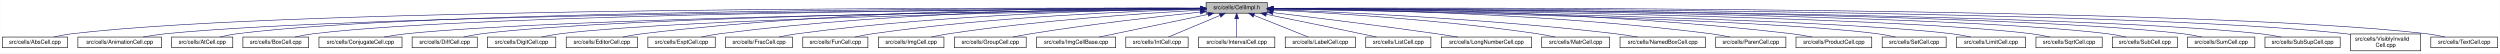
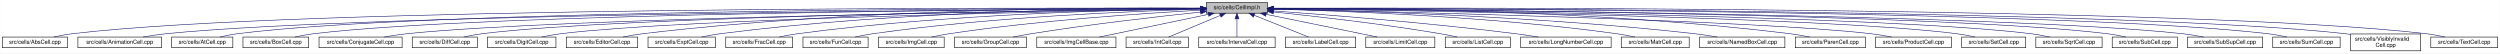
- <svg xmlns="http://www.w3.org/2000/svg" xmlns:xlink="http://www.w3.org/1999/xlink" width="4454pt" height="95pt" viewBox="0.00 0.00 4453.50 95.00">
+ <svg xmlns="http://www.w3.org/2000/svg" xmlns:xlink="http://www.w3.org/1999/xlink" width="4453pt" height="95pt" viewBox="0.00 0.00 4452.50 95.00">
  <g id="graph0" class="graph" transform="scale(1 1) rotate(0) translate(4 91)">
-     <polygon fill="white" stroke="transparent" points="-4,4 -4,-91 4449.5,-91 4449.5,4 -4,4" />
+     <polygon fill="white" stroke="transparent" points="-4,4 -4,-91 4448.5,-91 4448.5,4 -4,4" />
    <g id="node1" class="node">
      <g id="a_node1">
        <a xlink:title="Macros and types used only by cell implementations, not by cell users.">
          <polygon fill="#bfbfbf" stroke="black" points="2144.5,-67.5 2144.5,-86.5 2253.5,-86.5 2253.5,-67.5 2144.5,-67.5" />
          <text text-anchor="middle" x="2199" y="-74.5" font-family="Helvetica,sans-Serif" font-size="10.00">src/cells/CellImpl.h</text>
        </a>
      </g>
    </g>
    <g id="node2" class="node">
      <g id="a_node2">
        <a xlink:href="AbsCell_8cpp.html" target="_top" xlink:title="This file defines the class AbsCell.">
          <polygon fill="white" stroke="black" points="0,-6 0,-25 116,-25 116,-6 0,-6" />
          <text text-anchor="middle" x="58" y="-13" font-family="Helvetica,sans-Serif" font-size="10.00">src/cells/AbsCell.cpp</text>
        </a>
      </g>
    </g>
    <g id="edge1" class="edge">
      <path fill="none" stroke="midnightblue" d="M2134.12,-76.26C1828.21,-77.25 527.95,-78.53 125,-31 114.01,-29.7 102.16,-27.44 91.53,-25.07" />
      <polygon fill="midnightblue" stroke="midnightblue" points="2134.17,-79.76 2144.16,-76.23 2134.15,-72.76 2134.17,-79.76" />
    </g>
    <g id="node3" class="node">
      <g id="a_node3">
        <a xlink:href="AnimationCell_8cpp.html" target="_top" xlink:title="This file defines the class AnimationCell.">
          <polygon fill="white" stroke="black" points="134.5,-6 134.5,-25 283.5,-25 283.5,-6 134.5,-6" />
          <text text-anchor="middle" x="209" y="-13" font-family="Helvetica,sans-Serif" font-size="10.00">src/cells/AnimationCell.cpp</text>
        </a>
      </g>
    </g>
    <g id="edge2" class="edge">
      <path fill="none" stroke="midnightblue" d="M2133.81,-75.77C1842.83,-74.54 660.89,-67.37 292,-31 278.46,-29.67 263.81,-27.39 250.63,-25.03" />
      <polygon fill="midnightblue" stroke="midnightblue" points="2134.17,-79.27 2144.19,-75.81 2134.2,-72.27 2134.17,-79.27" />
    </g>
    <g id="node4" class="node">
      <g id="a_node4">
        <a xlink:href="AtCell_8cpp.html" target="_top" xlink:title="This file defines the class AtCell.">
          <polygon fill="white" stroke="black" points="301.5,-6 301.5,-25 410.5,-25 410.5,-6 301.5,-6" />
          <text text-anchor="middle" x="356" y="-13" font-family="Helvetica,sans-Serif" font-size="10.00">src/cells/AtCell.cpp</text>
        </a>
      </g>
    </g>
    <g id="edge3" class="edge">
      <path fill="none" stroke="midnightblue" d="M2134.04,-76.11C1855.48,-76.29 760.59,-74.18 419,-31 408.64,-29.69 397.5,-27.42 387.5,-25.06" />
      <polygon fill="midnightblue" stroke="midnightblue" points="2134.38,-79.6 2144.38,-76.1 2134.38,-72.6 2134.38,-79.6" />
    </g>
    <g id="node5" class="node">
      <g id="a_node5">
        <a xlink:href="BoxCell_8cpp.html" target="_top" xlink:title="This file defines the class BoxCell.">
          <polygon fill="white" stroke="black" points="428.5,-6 428.5,-25 545.5,-25 545.5,-6 428.5,-6" />
          <text text-anchor="middle" x="487" y="-13" font-family="Helvetica,sans-Serif" font-size="10.00">src/cells/BoxCell.cpp</text>
        </a>
      </g>
    </g>
    <g id="edge4" class="edge">
      <path fill="none" stroke="midnightblue" d="M2134.28,-75.81C1869.63,-74.78 868.87,-68.44 555,-31 543.85,-29.67 531.83,-27.39 521.04,-25.03" />
      <polygon fill="midnightblue" stroke="midnightblue" points="2134.48,-79.31 2144.49,-75.85 2134.51,-72.31 2134.48,-79.31" />
    </g>
    <g id="node6" class="node">
      <g id="a_node6">
        <a xlink:href="ConjugateCell_8cpp.html" target="_top" xlink:title="This file defines the class ConjugateCell.">
          <polygon fill="white" stroke="black" points="564,-6 564,-25 712,-25 712,-6 564,-6" />
          <text text-anchor="middle" x="638" y="-13" font-family="Helvetica,sans-Serif" font-size="10.00">src/cells/ConjugateCell.cpp</text>
        </a>
      </g>
    </g>
    <g id="edge5" class="edge">
      <path fill="none" stroke="midnightblue" d="M2134.02,-75.25C1886.3,-72.22 1001.1,-59.58 721,-31 707.61,-29.63 693.13,-27.38 680.06,-25.05" />
      <polygon fill="midnightblue" stroke="midnightblue" points="2134.25,-78.76 2144.29,-75.38 2134.33,-71.76 2134.25,-78.76" />
    </g>
    <g id="node7" class="node">
      <g id="a_node7">
        <a xlink:href="DiffCell_8cpp.html" target="_top" xlink:title="This file defines the class DiffCell.">
          <polygon fill="white" stroke="black" points="730,-6 730,-25 846,-25 846,-6 730,-6" />
          <text text-anchor="middle" x="788" y="-13" font-family="Helvetica,sans-Serif" font-size="10.00">src/cells/DiffCell.cpp</text>
        </a>
      </g>
    </g>
    <g id="edge6" class="edge">
      <path fill="none" stroke="midnightblue" d="M2134.15,-75.37C1901.17,-72.88 1107,-62.23 855,-31 844.13,-29.65 832.42,-27.4 821.88,-25.07" />
      <polygon fill="midnightblue" stroke="midnightblue" points="2134.45,-78.88 2144.49,-75.48 2134.53,-71.88 2134.45,-78.88" />
    </g>
    <g id="node8" class="node">
      <g id="a_node8">
        <a xlink:href="DigitCell_8cpp.html" target="_top" xlink:title="This file defines the class DigitCell.">
          <polygon fill="white" stroke="black" points="864,-6 864,-25 986,-25 986,-6 864,-6" />
          <text text-anchor="middle" x="925" y="-13" font-family="Helvetica,sans-Serif" font-size="10.00">src/cells/DigitCell.cpp</text>
        </a>
      </g>
    </g>
    <g id="edge7" class="edge">
      <path fill="none" stroke="midnightblue" d="M2134.1,-75C1917.19,-71.45 1218.46,-58.13 995,-31 983.67,-29.62 971.44,-27.36 960.42,-25.03" />
      <polygon fill="midnightblue" stroke="midnightblue" points="2134.31,-78.51 2144.37,-75.17 2134.43,-71.51 2134.31,-78.51" />
    </g>
    <g id="node9" class="node">
      <g id="a_node9">
        <a xlink:href="EditorCell_8cpp.html" target="_top" xlink:title="This file defines the class EditorCell.">
          <polygon fill="white" stroke="black" points="1004.5,-6 1004.5,-25 1131.5,-25 1131.5,-6 1004.5,-6" />
          <text text-anchor="middle" x="1068" y="-13" font-family="Helvetica,sans-Serif" font-size="10.00">src/cells/EditorCell.cpp</text>
        </a>
      </g>
    </g>
    <g id="edge8" class="edge">
      <path fill="none" stroke="midnightblue" d="M2134.21,-76.69C1968.36,-77.73 1515.13,-75.84 1141,-31 1129.33,-29.6 1116.73,-27.36 1105.34,-25.06" />
      <polygon fill="midnightblue" stroke="midnightblue" points="2134.28,-80.19 2144.25,-76.63 2134.23,-73.19 2134.28,-80.19" />
    </g>
    <g id="node10" class="node">
      <g id="a_node10">
        <a xlink:href="ExptCell_8cpp.html" target="_top" xlink:title="This file defines the class ExptCell.">
          <polygon fill="white" stroke="black" points="1150,-6 1150,-25 1270,-25 1270,-6 1150,-6" />
          <text text-anchor="middle" x="1210" y="-13" font-family="Helvetica,sans-Serif" font-size="10.00">src/cells/ExptCell.cpp</text>
        </a>
      </g>
    </g>
    <g id="edge9" class="edge">
      <path fill="none" stroke="midnightblue" d="M2134.29,-76.34C1983.63,-76.38 1598,-72.06 1279,-31 1267.95,-29.58 1256.04,-27.33 1245.27,-25.03" />
      <polygon fill="midnightblue" stroke="midnightblue" points="2134.3,-79.84 2144.29,-76.33 2134.29,-72.84 2134.3,-79.84" />
    </g>
    <g id="node11" class="node">
      <g id="a_node11">
        <a xlink:href="FracCell_8cpp.html" target="_top" xlink:title="This file defines the class FracCell.">
          <polygon fill="white" stroke="black" points="1288.5,-6 1288.5,-25 1407.5,-25 1407.5,-6 1288.5,-6" />
          <text text-anchor="middle" x="1348" y="-13" font-family="Helvetica,sans-Serif" font-size="10.00">src/cells/FracCell.cpp</text>
        </a>
      </g>
    </g>
    <g id="edge10" class="edge">
      <path fill="none" stroke="midnightblue" d="M2134.09,-75.54C1999.7,-73.87 1681.4,-66.19 1417,-31 1406.08,-29.55 1394.31,-27.32 1383.64,-25.05" />
      <polygon fill="midnightblue" stroke="midnightblue" points="2134.18,-79.04 2144.22,-75.66 2134.26,-72.04 2134.18,-79.04" />
    </g>
    <g id="node12" class="node">
      <g id="a_node12">
        <a xlink:href="FunCell_8cpp.html" target="_top" xlink:title="This file defines the class FunCell.">
          <polygon fill="white" stroke="black" points="1426,-6 1426,-25 1542,-25 1542,-6 1426,-6" />
          <text text-anchor="middle" x="1484" y="-13" font-family="Helvetica,sans-Serif" font-size="10.00">src/cells/FunCell.cpp</text>
        </a>
      </g>
    </g>
    <g id="edge11" class="edge">
      <path fill="none" stroke="midnightblue" d="M2133.87,-74.57C2016.72,-71.32 1762.88,-61.12 1551,-31 1540.51,-29.51 1529.22,-27.3 1518.95,-25.06" />
      <polygon fill="midnightblue" stroke="midnightblue" points="2134.01,-78.08 2144.1,-74.85 2134.2,-71.08 2134.01,-78.08" />
    </g>
    <g id="node13" class="node">
      <g id="a_node13">
        <a xlink:href="ImgCell_8cpp.html" target="_top" xlink:title="This file defines the class ImgCell.">
          <polygon fill="white" stroke="black" points="1560.5,-6 1560.5,-25 1677.5,-25 1677.5,-6 1560.5,-6" />
          <text text-anchor="middle" x="1619" y="-13" font-family="Helvetica,sans-Serif" font-size="10.00">src/cells/ImgCell.cpp</text>
        </a>
      </g>
    </g>
    <g id="edge12" class="edge">
      <path fill="none" stroke="midnightblue" d="M2134.19,-72.85C2036.72,-67.54 1846.8,-54.97 1687,-31 1676.5,-29.42 1665.18,-27.22 1654.85,-25" />
      <polygon fill="midnightblue" stroke="midnightblue" points="2134.01,-76.35 2144.18,-73.39 2134.38,-69.36 2134.01,-76.35" />
    </g>
    <g id="node14" class="node">
      <g id="a_node14">
        <a xlink:href="GroupCell_8cpp.html" target="_top" xlink:title="This file defines the class GroupCell.">
          <polygon fill="white" stroke="black" points="1696,-6 1696,-25 1824,-25 1824,-6 1696,-6" />
          <text text-anchor="middle" x="1760" y="-13" font-family="Helvetica,sans-Serif" font-size="10.00">src/cells/GroupCell.cpp</text>
        </a>
      </g>
    </g>
    <g id="edge13" class="edge">
      <path fill="none" stroke="midnightblue" d="M2134.25,-69.5C2060.94,-61.8 1938.05,-47.87 1833,-31 1822.28,-29.28 1810.74,-27.13 1800.07,-25.01" />
      <polygon fill="midnightblue" stroke="midnightblue" points="2133.95,-72.99 2144.26,-70.54 2134.67,-66.02 2133.95,-72.99" />
    </g>
    <g id="node15" class="node">
      <g id="a_node15">
        <a xlink:href="ImgCellBase_8cpp.html" target="_top" xlink:title="This file defines the class ImgCellBase.">
          <polygon fill="white" stroke="black" points="1842.5,-6 1842.5,-25 1983.5,-25 1983.5,-6 1842.5,-6" />
          <text text-anchor="middle" x="1913" y="-13" font-family="Helvetica,sans-Serif" font-size="10.00">src/cells/ImgCellBase.cpp</text>
        </a>
      </g>
    </g>
    <g id="edge14" class="edge">
      <path fill="none" stroke="midnightblue" d="M2148.06,-65.4C2092.61,-53.87 2005.05,-35.65 1953.9,-25.01" />
      <polygon fill="midnightblue" stroke="midnightblue" points="2147.52,-68.86 2158.02,-67.48 2148.95,-62.01 2147.52,-68.86" />
    </g>
    <g id="node16" class="node">
      <g id="a_node16">
        <a xlink:href="IntCell_8cpp.html" target="_top" xlink:title="This file defines the class IntCell.">
          <polygon fill="white" stroke="black" points="2001.5,-6 2001.5,-25 2112.5,-25 2112.5,-6 2001.5,-6" />
          <text text-anchor="middle" x="2057" y="-13" font-family="Helvetica,sans-Serif" font-size="10.00">src/cells/IntCell.cpp</text>
        </a>
      </g>
    </g>
    <g id="edge15" class="edge">
      <path fill="none" stroke="midnightblue" d="M2169.12,-63.48C2141.54,-51.92 2101.33,-35.08 2077.31,-25.01" />
      <polygon fill="midnightblue" stroke="midnightblue" points="2168.08,-66.84 2178.65,-67.48 2170.78,-60.38 2168.08,-66.84" />
    </g>
    <g id="node17" class="node">
      <g id="a_node17">
        <a xlink:href="IntervalCell_8cpp.html" target="_top" xlink:title="This file defines the class IntervalCell.">
          <polygon fill="white" stroke="black" points="2131,-6 2131,-25 2267,-25 2267,-6 2131,-6" />
          <text text-anchor="middle" x="2199" y="-13" font-family="Helvetica,sans-Serif" font-size="10.00">src/cells/IntervalCell.cpp</text>
        </a>
      </g>
    </g>
    <g id="edge16" class="edge">
      <path fill="none" stroke="midnightblue" d="M2199,-57.32C2199,-46.5 2199,-33.4 2199,-25.01" />
      <polygon fill="midnightblue" stroke="midnightblue" points="2195.5,-57.48 2199,-67.48 2202.5,-57.48 2195.5,-57.48" />
    </g>
    <g id="node18" class="node">
      <g id="a_node18">
        <a xlink:href="LabelCell_8cpp.html" target="_top" xlink:title="This file defines the class LabelCell.">
          <polygon fill="white" stroke="black" points="2285.5,-6 2285.5,-25 2410.5,-25 2410.5,-6 2285.5,-6" />
          <text text-anchor="middle" x="2348" y="-13" font-family="Helvetica,sans-Serif" font-size="10.00">src/cells/LabelCell.cpp</text>
        </a>
      </g>
    </g>
    <g id="edge17" class="edge">
      <path fill="none" stroke="midnightblue" d="M2229.97,-63.63C2258.92,-52.07 2301.37,-35.12 2326.69,-25.01" />
      <polygon fill="midnightblue" stroke="midnightblue" points="2228.34,-60.52 2220.35,-67.48 2230.93,-67.02 2228.34,-60.52" />
    </g>
    <g id="node19" class="node">
      <g id="a_node19">
-         <a xlink:href="ListCell_8cpp.html" target="_top" xlink:title="This file defines the class ListCell.">
-           <polygon fill="white" stroke="black" points="2429,-6 2429,-25 2545,-25 2545,-6 2429,-6" />
-           <text text-anchor="middle" x="2487" y="-13" font-family="Helvetica,sans-Serif" font-size="10.00">src/cells/ListCell.cpp</text>
+         <a xlink:href="LimitCell_8cpp.html" target="_top" xlink:title="This file defines the class LimitCell.">
+           <polygon fill="white" stroke="black" points="2428.5,-6 2428.5,-25 2551.5,-25 2551.5,-6 2428.5,-6" />
+           <text text-anchor="middle" x="2490" y="-13" font-family="Helvetica,sans-Serif" font-size="10.00">src/cells/LimitCell.cpp</text>
        </a>
      </g>
    </g>
    <g id="edge18" class="edge">
-       <path fill="none" stroke="midnightblue" d="M2251.88,-65.42C2296.68,-56.42 2362.59,-43.06 2420,-31 2429.08,-29.09 2438.85,-27 2448.05,-25.01" />
-       <polygon fill="midnightblue" stroke="midnightblue" points="2250.93,-62.04 2241.81,-67.44 2252.31,-68.91 2250.93,-62.04" />
+       <path fill="none" stroke="midnightblue" d="M2251.02,-65.46C2295.82,-56.37 2362.18,-42.88 2420,-31 2429.36,-29.08 2439.42,-27 2448.92,-25.03" />
+       <polygon fill="midnightblue" stroke="midnightblue" points="2250.07,-62.08 2240.96,-67.5 2251.46,-68.94 2250.07,-62.08" />
    </g>
    <g id="node20" class="node">
      <g id="a_node20">
-         <a xlink:href="LongNumberCell_8cpp.html" target="_top" xlink:title="This file defines the class LongNumberCell.">
-           <polygon fill="white" stroke="black" points="2563.5,-6 2563.5,-25 2724.5,-25 2724.5,-6 2563.5,-6" />
-           <text text-anchor="middle" x="2644" y="-13" font-family="Helvetica,sans-Serif" font-size="10.00">src/cells/LongNumberCell.cpp</text>
+         <a xlink:href="ListCell_8cpp.html" target="_top" xlink:title="This file defines the class ListCell.">
+           <polygon fill="white" stroke="black" points="2570,-6 2570,-25 2686,-25 2686,-6 2570,-6" />
+           <text text-anchor="middle" x="2628" y="-13" font-family="Helvetica,sans-Serif" font-size="10.00">src/cells/ListCell.cpp</text>
        </a>
      </g>
    </g>
    <g id="edge19" class="edge">
-       <path fill="none" stroke="midnightblue" d="M2263.67,-68.47C2334.89,-60.01 2452.75,-45.57 2554,-31 2566.69,-29.17 2580.36,-27.05 2593.12,-25" />
-       <polygon fill="midnightblue" stroke="midnightblue" points="2263.03,-65.02 2253.51,-69.67 2263.85,-71.97 2263.03,-65.02" />
+       <path fill="none" stroke="midnightblue" d="M2264.17,-69.67C2336.84,-62.21 2457.75,-48.55 2561,-31 2570.86,-29.32 2581.46,-27.19 2591.25,-25.07" />
+       <polygon fill="midnightblue" stroke="midnightblue" points="2263.4,-66.23 2253.8,-70.73 2264.11,-73.2 2263.4,-66.23" />
    </g>
    <g id="node21" class="node">
      <g id="a_node21">
-         <a xlink:href="MatrCell_8cpp.html" target="_top" xlink:title="This file defines the class MatrCell.">
-           <polygon fill="white" stroke="black" points="2742.5,-6 2742.5,-25 2863.5,-25 2863.5,-6 2742.5,-6" />
-           <text text-anchor="middle" x="2803" y="-13" font-family="Helvetica,sans-Serif" font-size="10.00">src/cells/MatrCell.cpp</text>
+         <a xlink:href="LongNumberCell_8cpp.html" target="_top" xlink:title="This file defines the class LongNumberCell.">
+           <polygon fill="white" stroke="black" points="2704.5,-6 2704.5,-25 2865.5,-25 2865.5,-6 2704.5,-6" />
+           <text text-anchor="middle" x="2785" y="-13" font-family="Helvetica,sans-Serif" font-size="10.00">src/cells/LongNumberCell.cpp</text>
        </a>
      </g>
    </g>
    <g id="edge20" class="edge">
-       <path fill="none" stroke="midnightblue" d="M2263.58,-73.14C2364.44,-68.1 2565.26,-55.73 2734,-31 2744.66,-29.44 2756.14,-27.24 2766.62,-25.02" />
-       <polygon fill="midnightblue" stroke="midnightblue" points="2263.37,-69.65 2253.55,-73.63 2263.71,-76.64 2263.37,-69.65" />
+       <path fill="none" stroke="midnightblue" d="M2263.83,-71.56C2358.7,-64.73 2540.84,-50.39 2695,-31 2708.35,-29.32 2722.75,-27.16 2736.04,-25.02" />
+       <polygon fill="midnightblue" stroke="midnightblue" points="2263.54,-68.07 2253.81,-72.27 2264.04,-75.05 2263.54,-68.07" />
    </g>
    <g id="node22" class="node">
      <g id="a_node22">
-         <a xlink:href="NamedBoxCell_8cpp.html" target="_top" xlink:title="This file defines the class NamedBoxCell.">
-           <polygon fill="white" stroke="black" points="2882,-6 2882,-25 3034,-25 3034,-6 2882,-6" />
-           <text text-anchor="middle" x="2958" y="-13" font-family="Helvetica,sans-Serif" font-size="10.00">src/cells/NamedBoxCell.cpp</text>
+         <a xlink:href="MatrCell_8cpp.html" target="_top" xlink:title="This file defines the class MatrCell.">
+           <polygon fill="white" stroke="black" points="2883.5,-6 2883.5,-25 3004.5,-25 3004.5,-6 2883.5,-6" />
+           <text text-anchor="middle" x="2944" y="-13" font-family="Helvetica,sans-Serif" font-size="10.00">src/cells/MatrCell.cpp</text>
        </a>
      </g>
    </g>
    <g id="edge21" class="edge">
-       <path fill="none" stroke="midnightblue" d="M2263.93,-73.87C2384.36,-69.44 2650.35,-57.35 2873,-31 2886.08,-29.45 2900.21,-27.25 2913.13,-25.04" />
-       <polygon fill="midnightblue" stroke="midnightblue" points="2263.64,-70.38 2253.78,-74.24 2263.9,-77.38 2263.64,-70.38" />
+       <path fill="none" stroke="midnightblue" d="M2263.77,-74.72C2384.51,-71.65 2651.95,-61.7 2875,-31 2885.79,-29.51 2897.42,-27.31 2908,-25.06" />
+       <polygon fill="midnightblue" stroke="midnightblue" points="2263.5,-71.22 2253.59,-74.97 2263.67,-78.22 2263.5,-71.22" />
    </g>
    <g id="node23" class="node">
      <g id="a_node23">
-         <a xlink:href="ParenCell_8cpp.html" target="_top" xlink:title="This file defines the class ParenCell.">
-           <polygon fill="white" stroke="black" points="3052.5,-6 3052.5,-25 3177.5,-25 3177.5,-6 3052.5,-6" />
-           <text text-anchor="middle" x="3115" y="-13" font-family="Helvetica,sans-Serif" font-size="10.00">src/cells/ParenCell.cpp</text>
+         <a xlink:href="NamedBoxCell_8cpp.html" target="_top" xlink:title="This file defines the class NamedBoxCell.">
+           <polygon fill="white" stroke="black" points="3023,-6 3023,-25 3175,-25 3175,-6 3023,-6" />
+           <text text-anchor="middle" x="3099" y="-13" font-family="Helvetica,sans-Serif" font-size="10.00">src/cells/NamedBoxCell.cpp</text>
        </a>
      </g>
    </g>
    <g id="edge22" class="edge">
-       <path fill="none" stroke="midnightblue" d="M2263.81,-75.75C2405.64,-74.5 2753.99,-67.61 3043,-31 3054.38,-29.56 3066.66,-27.34 3077.8,-25.06" />
-       <polygon fill="midnightblue" stroke="midnightblue" points="2263.52,-72.25 2253.55,-75.83 2263.58,-79.25 2263.52,-72.25" />
+       <path fill="none" stroke="midnightblue" d="M2263.95,-74.92C2402.29,-72.07 2736.08,-62.27 3014,-31 3027.24,-29.51 3041.55,-27.3 3054.58,-25.06" />
+       <polygon fill="midnightblue" stroke="midnightblue" points="2263.47,-71.43 2253.54,-75.13 2263.61,-78.43 2263.47,-71.43" />
    </g>
    <g id="node24" class="node">
      <g id="a_node24">
-         <a xlink:href="ProductCell_8cpp.html" target="_top" xlink:title="This file defines the class ProductCell.">
-           <polygon fill="white" stroke="black" points="3195.5,-6 3195.5,-25 3330.5,-25 3330.5,-6 3195.5,-6" />
-           <text text-anchor="middle" x="3263" y="-13" font-family="Helvetica,sans-Serif" font-size="10.00">src/cells/ProductCell.cpp</text>
+         <a xlink:href="ParenCell_8cpp.html" target="_top" xlink:title="This file defines the class ParenCell.">
+           <polygon fill="white" stroke="black" points="3193.5,-6 3193.5,-25 3318.5,-25 3318.5,-6 3193.5,-6" />
+           <text text-anchor="middle" x="3256" y="-13" font-family="Helvetica,sans-Serif" font-size="10.00">src/cells/ParenCell.cpp</text>
        </a>
      </g>
    </g>
    <g id="edge23" class="edge">
-       <path fill="none" stroke="midnightblue" d="M2263.61,-76.25C2421.73,-76.15 2840.54,-71.73 3187,-31 3199.14,-29.57 3212.25,-27.33 3224.11,-25.03" />
-       <polygon fill="midnightblue" stroke="midnightblue" points="2263.58,-72.75 2253.58,-76.25 2263.58,-79.75 2263.58,-72.75" />
+       <path fill="none" stroke="midnightblue" d="M2263.73,-76.46C2421.64,-76.84 2839.01,-73.37 3184,-31 3195.52,-29.59 3207.94,-27.34 3219.18,-25.04" />
+       <polygon fill="midnightblue" stroke="midnightblue" points="2263.71,-72.96 2253.7,-76.43 2263.69,-79.96 2263.71,-72.96" />
    </g>
    <g id="node25" class="node">
      <g id="a_node25">
-         <a xlink:href="SetCell_8cpp.html" target="_top" xlink:title="This file defines the class SetCell.">
-           <polygon fill="white" stroke="black" points="3349,-6 3349,-25 3463,-25 3463,-6 3349,-6" />
-           <text text-anchor="middle" x="3406" y="-13" font-family="Helvetica,sans-Serif" font-size="10.00">src/cells/SetCell.cpp</text>
+         <a xlink:href="ProductCell_8cpp.html" target="_top" xlink:title="This file defines the class ProductCell.">
+           <polygon fill="white" stroke="black" points="3336.5,-6 3336.5,-25 3471.5,-25 3471.5,-6 3336.5,-6" />
+           <text text-anchor="middle" x="3404" y="-13" font-family="Helvetica,sans-Serif" font-size="10.00">src/cells/ProductCell.cpp</text>
        </a>
      </g>
    </g>
    <g id="edge24" class="edge">
-       <path fill="none" stroke="midnightblue" d="M2264.03,-74.95C2473.57,-71.32 3129.6,-58.05 3340,-31 3350.7,-29.62 3362.24,-27.36 3372.63,-25.03" />
-       <polygon fill="midnightblue" stroke="midnightblue" points="2263.75,-71.45 2253.81,-75.12 2263.87,-78.45 2263.75,-71.45" />
+       <path fill="none" stroke="midnightblue" d="M2263.68,-74.69C2471.31,-70.28 3119.58,-54.9 3328,-31 3340.14,-29.61 3353.26,-27.37 3365.12,-25.07" />
+       <polygon fill="midnightblue" stroke="midnightblue" points="2263.47,-71.19 2253.54,-74.9 2263.62,-78.19 2263.47,-71.19" />
    </g>
    <g id="node26" class="node">
      <g id="a_node26">
-         <a xlink:href="LimitCell_8cpp.html" target="_top" xlink:title="This file defines the class LimitCell.">
-           <polygon fill="white" stroke="black" points="3481.5,-6 3481.5,-25 3604.5,-25 3604.5,-6 3481.5,-6" />
-           <text text-anchor="middle" x="3543" y="-13" font-family="Helvetica,sans-Serif" font-size="10.00">src/cells/LimitCell.cpp</text>
+         <a xlink:href="SetCell_8cpp.html" target="_top" xlink:title="This file defines the class SetCell.">
+           <polygon fill="white" stroke="black" points="3490,-6 3490,-25 3604,-25 3604,-6 3490,-6" />
+           <text text-anchor="middle" x="3547" y="-13" font-family="Helvetica,sans-Serif" font-size="10.00">src/cells/SetCell.cpp</text>
        </a>
      </g>
    </g>
    <g id="edge25" class="edge">
-       <path fill="none" stroke="midnightblue" d="M2264.16,-75.13C2489.44,-71.89 3234.49,-59.25 3472,-31 3483.49,-29.63 3495.9,-27.38 3507.07,-25.04" />
-       <polygon fill="midnightblue" stroke="midnightblue" points="2263.78,-71.63 2253.83,-75.28 2263.88,-78.63 2263.78,-71.63" />
+       <path fill="none" stroke="midnightblue" d="M2263.53,-75.28C2489.11,-72.53 3241.63,-61.24 3481,-31 3491.71,-29.65 3503.24,-27.39 3513.63,-25.06" />
+       <polygon fill="midnightblue" stroke="midnightblue" points="2263.46,-71.78 2253.51,-75.4 2263.55,-78.78 2263.46,-71.78" />
    </g>
    <g id="node27" class="node">
      <g id="a_node27">
        <a xlink:href="SqrtCell_8cpp.html" target="_top" xlink:title="This file defines the class SqrtCell.">
-           <polygon fill="white" stroke="black" points="3623,-6 3623,-25 3741,-25 3741,-6 3623,-6" />
-           <text text-anchor="middle" x="3682" y="-13" font-family="Helvetica,sans-Serif" font-size="10.00">src/cells/SqrtCell.cpp</text>
+           <polygon fill="white" stroke="black" points="3622,-6 3622,-25 3740,-25 3740,-6 3622,-6" />
+           <text text-anchor="middle" x="3681" y="-13" font-family="Helvetica,sans-Serif" font-size="10.00">src/cells/SqrtCell.cpp</text>
        </a>
      </g>
    </g>
    <g id="edge26" class="edge">
-       <path fill="none" stroke="midnightblue" d="M2264.03,-75.47C2505.08,-73.27 3347.44,-63.4 3614,-31 3625.14,-29.65 3637.17,-27.36 3647.96,-25" />
-       <polygon fill="midnightblue" stroke="midnightblue" points="2263.65,-71.97 2253.68,-75.56 2263.71,-78.97 2263.65,-71.97" />
+       <path fill="none" stroke="midnightblue" d="M2263.98,-75.47C2504.87,-73.27 3346.63,-63.38 3613,-31 3624.14,-29.65 3636.17,-27.36 3646.96,-25" />
+       <polygon fill="midnightblue" stroke="midnightblue" points="2263.61,-71.97 2253.64,-75.56 2263.67,-78.97 2263.61,-71.97" />
    </g>
    <g id="node28" class="node">
      <g id="a_node28">
        <a xlink:href="SubCell_8cpp.html" target="_top" xlink:title="This file defines the class SubCell.">
-           <polygon fill="white" stroke="black" points="3759,-6 3759,-25 3875,-25 3875,-6 3759,-6" />
-           <text text-anchor="middle" x="3817" y="-13" font-family="Helvetica,sans-Serif" font-size="10.00">src/cells/SubCell.cpp</text>
+           <polygon fill="white" stroke="black" points="3758,-6 3758,-25 3874,-25 3874,-6 3758,-6" />
+           <text text-anchor="middle" x="3816" y="-13" font-family="Helvetica,sans-Serif" font-size="10.00">src/cells/SubCell.cpp</text>
        </a>
      </g>
    </g>
    <g id="edge27" class="edge">
-       <path fill="none" stroke="midnightblue" d="M2263.82,-75.71C2519.09,-74.32 3455.42,-66.84 3750,-31 3760.99,-29.66 3772.83,-27.38 3783.47,-25.02" />
-       <polygon fill="midnightblue" stroke="midnightblue" points="2263.58,-72.21 2253.6,-75.76 2263.62,-79.21 2263.58,-72.21" />
+       <path fill="none" stroke="midnightblue" d="M2263.78,-75.71C2518.88,-74.32 3454.61,-66.82 3749,-31 3759.99,-29.66 3771.83,-27.38 3782.47,-25.02" />
+       <polygon fill="midnightblue" stroke="midnightblue" points="2263.54,-72.21 2253.56,-75.76 2263.58,-79.21 2263.54,-72.21" />
    </g>
    <g id="node29" class="node">
      <g id="a_node29">
-         <a xlink:href="SumCell_8cpp.html" target="_top" xlink:title="This file defines the class SumCell.">
-           <polygon fill="white" stroke="black" points="3893,-6 3893,-25 4013,-25 4013,-6 3893,-6" />
-           <text text-anchor="middle" x="3953" y="-13" font-family="Helvetica,sans-Serif" font-size="10.00">src/cells/SumCell.cpp</text>
+         <a xlink:href="SubSupCell_8cpp.html" target="_top" xlink:title="This file defines the class SubSupCell.">
+           <polygon fill="white" stroke="black" points="3892,-6 3892,-25 4026,-25 4026,-6 3892,-6" />
+           <text text-anchor="middle" x="3959" y="-13" font-family="Helvetica,sans-Serif" font-size="10.00">src/cells/SubSupCell.cpp</text>
        </a>
      </g>
    </g>
    <g id="edge28" class="edge">
-       <path fill="none" stroke="midnightblue" d="M2263.97,-75.83C2533.14,-74.89 3561.7,-68.85 3884,-31 3895.31,-29.67 3907.5,-27.4 3918.45,-25.03" />
-       <polygon fill="midnightblue" stroke="midnightblue" points="2263.58,-72.33 2253.59,-75.87 2263.61,-79.33 2263.58,-72.33" />
+       <path fill="none" stroke="midnightblue" d="M2263.92,-75.67C2532.85,-74.09 3560.55,-65.84 3883,-31 3895.42,-29.66 3908.85,-27.38 3920.91,-25.02" />
+       <polygon fill="midnightblue" stroke="midnightblue" points="2263.53,-72.17 2253.55,-75.73 2263.57,-79.17 2263.53,-72.17" />
    </g>
    <g id="node30" class="node">
      <g id="a_node30">
-         <a xlink:href="SubSupCell_8cpp.html" target="_top" xlink:title="This file defines the class SubSupCell.">
-           <polygon fill="white" stroke="black" points="4031,-6 4031,-25 4165,-25 4165,-6 4031,-6" />
-           <text text-anchor="middle" x="4098" y="-13" font-family="Helvetica,sans-Serif" font-size="10.00">src/cells/SubSupCell.cpp</text>
+         <a xlink:href="SumCell_8cpp.html" target="_top" xlink:title="This file defines the class SumCell.">
+           <polygon fill="white" stroke="black" points="4044,-6 4044,-25 4164,-25 4164,-6 4044,-6" />
+           <text text-anchor="middle" x="4104" y="-13" font-family="Helvetica,sans-Serif" font-size="10.00">src/cells/SumCell.cpp</text>
        </a>
      </g>
    </g>
    <g id="edge29" class="edge">
-       <path fill="none" stroke="midnightblue" d="M2263.65,-75.83C2545.78,-74.84 3670.63,-68.6 4022,-31 4034.42,-29.67 4047.85,-27.39 4059.91,-25.03" />
-       <polygon fill="midnightblue" stroke="midnightblue" points="2263.57,-72.33 2253.58,-75.86 2263.59,-79.33 2263.57,-72.33" />
+       <path fill="none" stroke="midnightblue" d="M2263.66,-76C2547.09,-75.75 3681.29,-72.15 4035,-31 4046.31,-29.68 4058.51,-27.41 4069.46,-25.05" />
+       <polygon fill="midnightblue" stroke="midnightblue" points="2263.54,-72.5 2253.55,-76.01 2263.55,-79.5 2263.54,-72.5" />
    </g>
    <g id="node31" class="node">
      <g id="a_node31">
        <a xlink:href="VisiblyInvalidCell_8cpp.html" target="_top" xlink:title="This file defines the class VisiblyInvalidCell.">
-           <polygon fill="white" stroke="black" points="4183.5,-0.5 4183.5,-30.5 4308.5,-30.5 4308.5,-0.5 4183.5,-0.5" />
-           <text text-anchor="start" x="4191.5" y="-18.5" font-family="Helvetica,sans-Serif" font-size="10.00">src/cells/VisiblyInvalid</text>
-           <text text-anchor="middle" x="4246" y="-7.5" font-family="Helvetica,sans-Serif" font-size="10.00">Cell.cpp</text>
+           <polygon fill="white" stroke="black" points="4182.5,-0.5 4182.5,-30.5 4307.5,-30.5 4307.5,-0.5 4182.5,-0.5" />
+           <text text-anchor="start" x="4190.5" y="-18.5" font-family="Helvetica,sans-Serif" font-size="10.00">src/cells/VisiblyInvalid</text>
+           <text text-anchor="middle" x="4245" y="-7.5" font-family="Helvetica,sans-Serif" font-size="10.00">Cell.cpp</text>
        </a>
      </g>
    </g>
    <g id="edge30" class="edge">
-       <path fill="none" stroke="midnightblue" d="M2264.11,-76.06C2561.37,-76.08 3791.44,-73.55 4174,-31 4177.04,-30.66 4180.15,-30.26 4183.27,-29.81" />
-       <polygon fill="midnightblue" stroke="midnightblue" points="2263.94,-72.56 2253.94,-76.05 2263.94,-79.56 2263.94,-72.56" />
+       <path fill="none" stroke="midnightblue" d="M2264.08,-76.06C2561.19,-76.07 3790.63,-73.53 4173,-31 4176.04,-30.66 4179.15,-30.26 4182.27,-29.81" />
+       <polygon fill="midnightblue" stroke="midnightblue" points="2263.91,-72.56 2253.91,-76.05 2263.91,-79.56 2263.91,-72.56" />
    </g>
    <g id="node32" class="node">
      <g id="a_node32">
        <a xlink:href="TextCell_8cpp.html" target="_top" xlink:title="This file defines the class TextCell.">
-           <polygon fill="white" stroke="black" points="4326.5,-6 4326.5,-25 4445.5,-25 4445.5,-6 4326.5,-6" />
-           <text text-anchor="middle" x="4386" y="-13" font-family="Helvetica,sans-Serif" font-size="10.00">src/cells/TextCell.cpp</text>
+           <polygon fill="white" stroke="black" points="4325.5,-6 4325.5,-25 4444.5,-25 4444.5,-6 4325.5,-6" />
+           <text text-anchor="middle" x="4385" y="-13" font-family="Helvetica,sans-Serif" font-size="10.00">src/cells/TextCell.cpp</text>
        </a>
      </g>
    </g>
    <g id="edge31" class="edge">
-       <path fill="none" stroke="midnightblue" d="M2263.75,-76.27C2573.44,-77.32 3905.55,-78.92 4318,-31 4329.15,-29.7 4341.17,-27.44 4351.96,-25.07" />
-       <polygon fill="midnightblue" stroke="midnightblue" points="2263.61,-72.77 2253.59,-76.24 2263.58,-79.77 2263.61,-72.77" />
+       <path fill="none" stroke="midnightblue" d="M2263.72,-76.27C2573.26,-77.32 3904.75,-78.9 4317,-31 4328.15,-29.7 4340.17,-27.44 4350.96,-25.07" />
+       <polygon fill="midnightblue" stroke="midnightblue" points="2263.58,-72.77 2253.57,-76.24 2263.56,-79.77 2263.58,-72.77" />
    </g>
  </g>
</svg>
